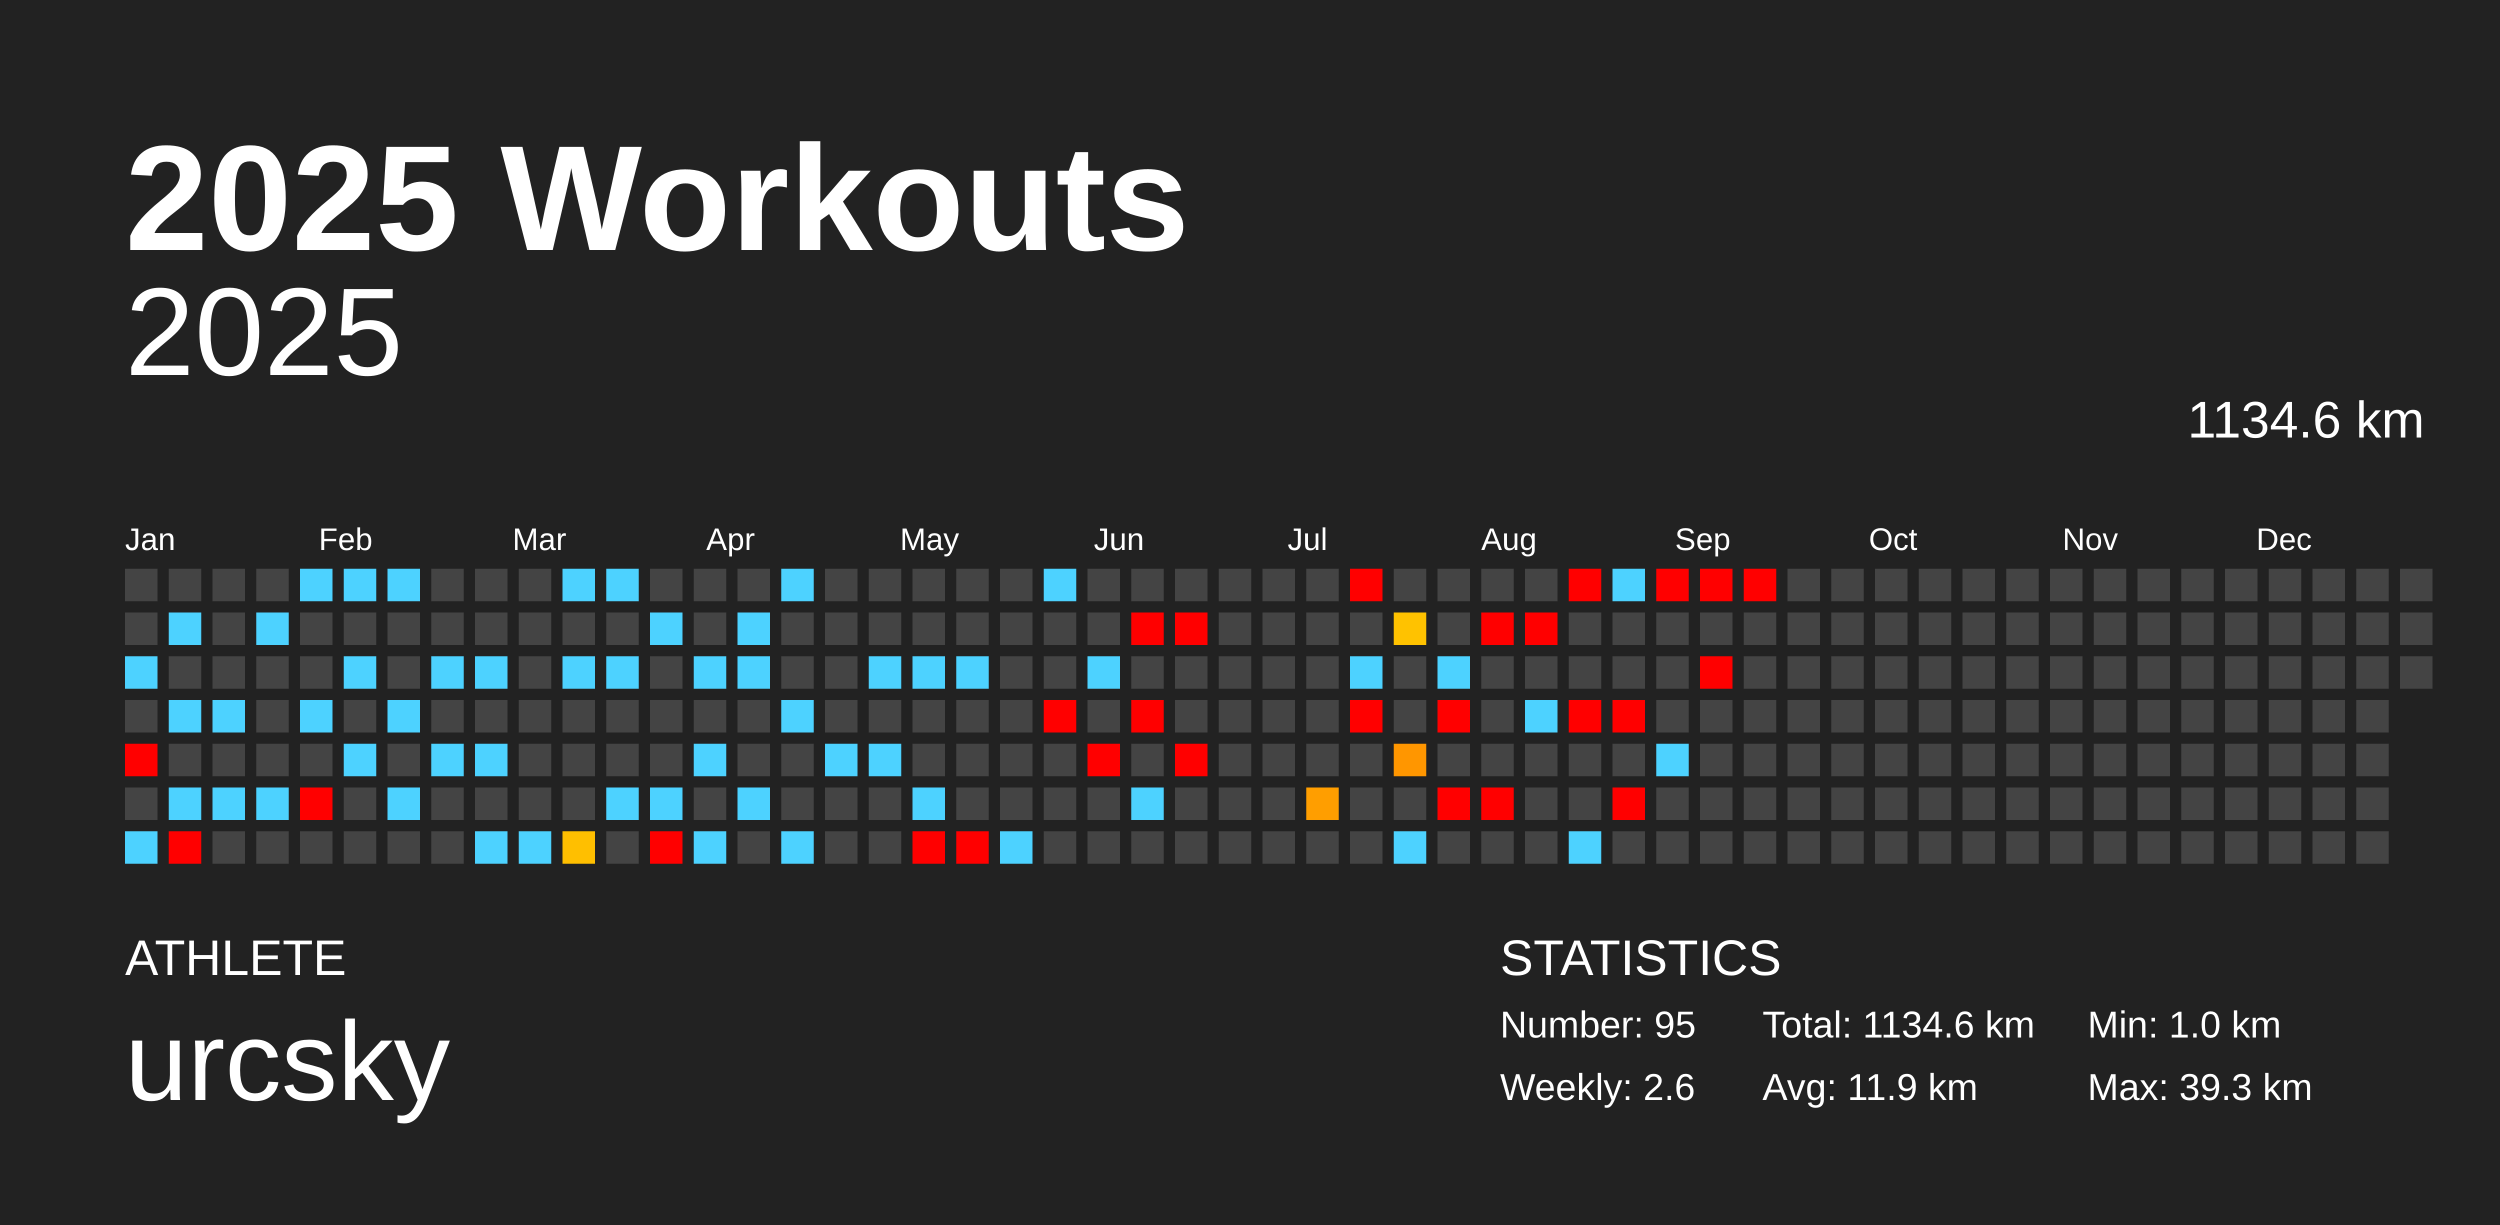
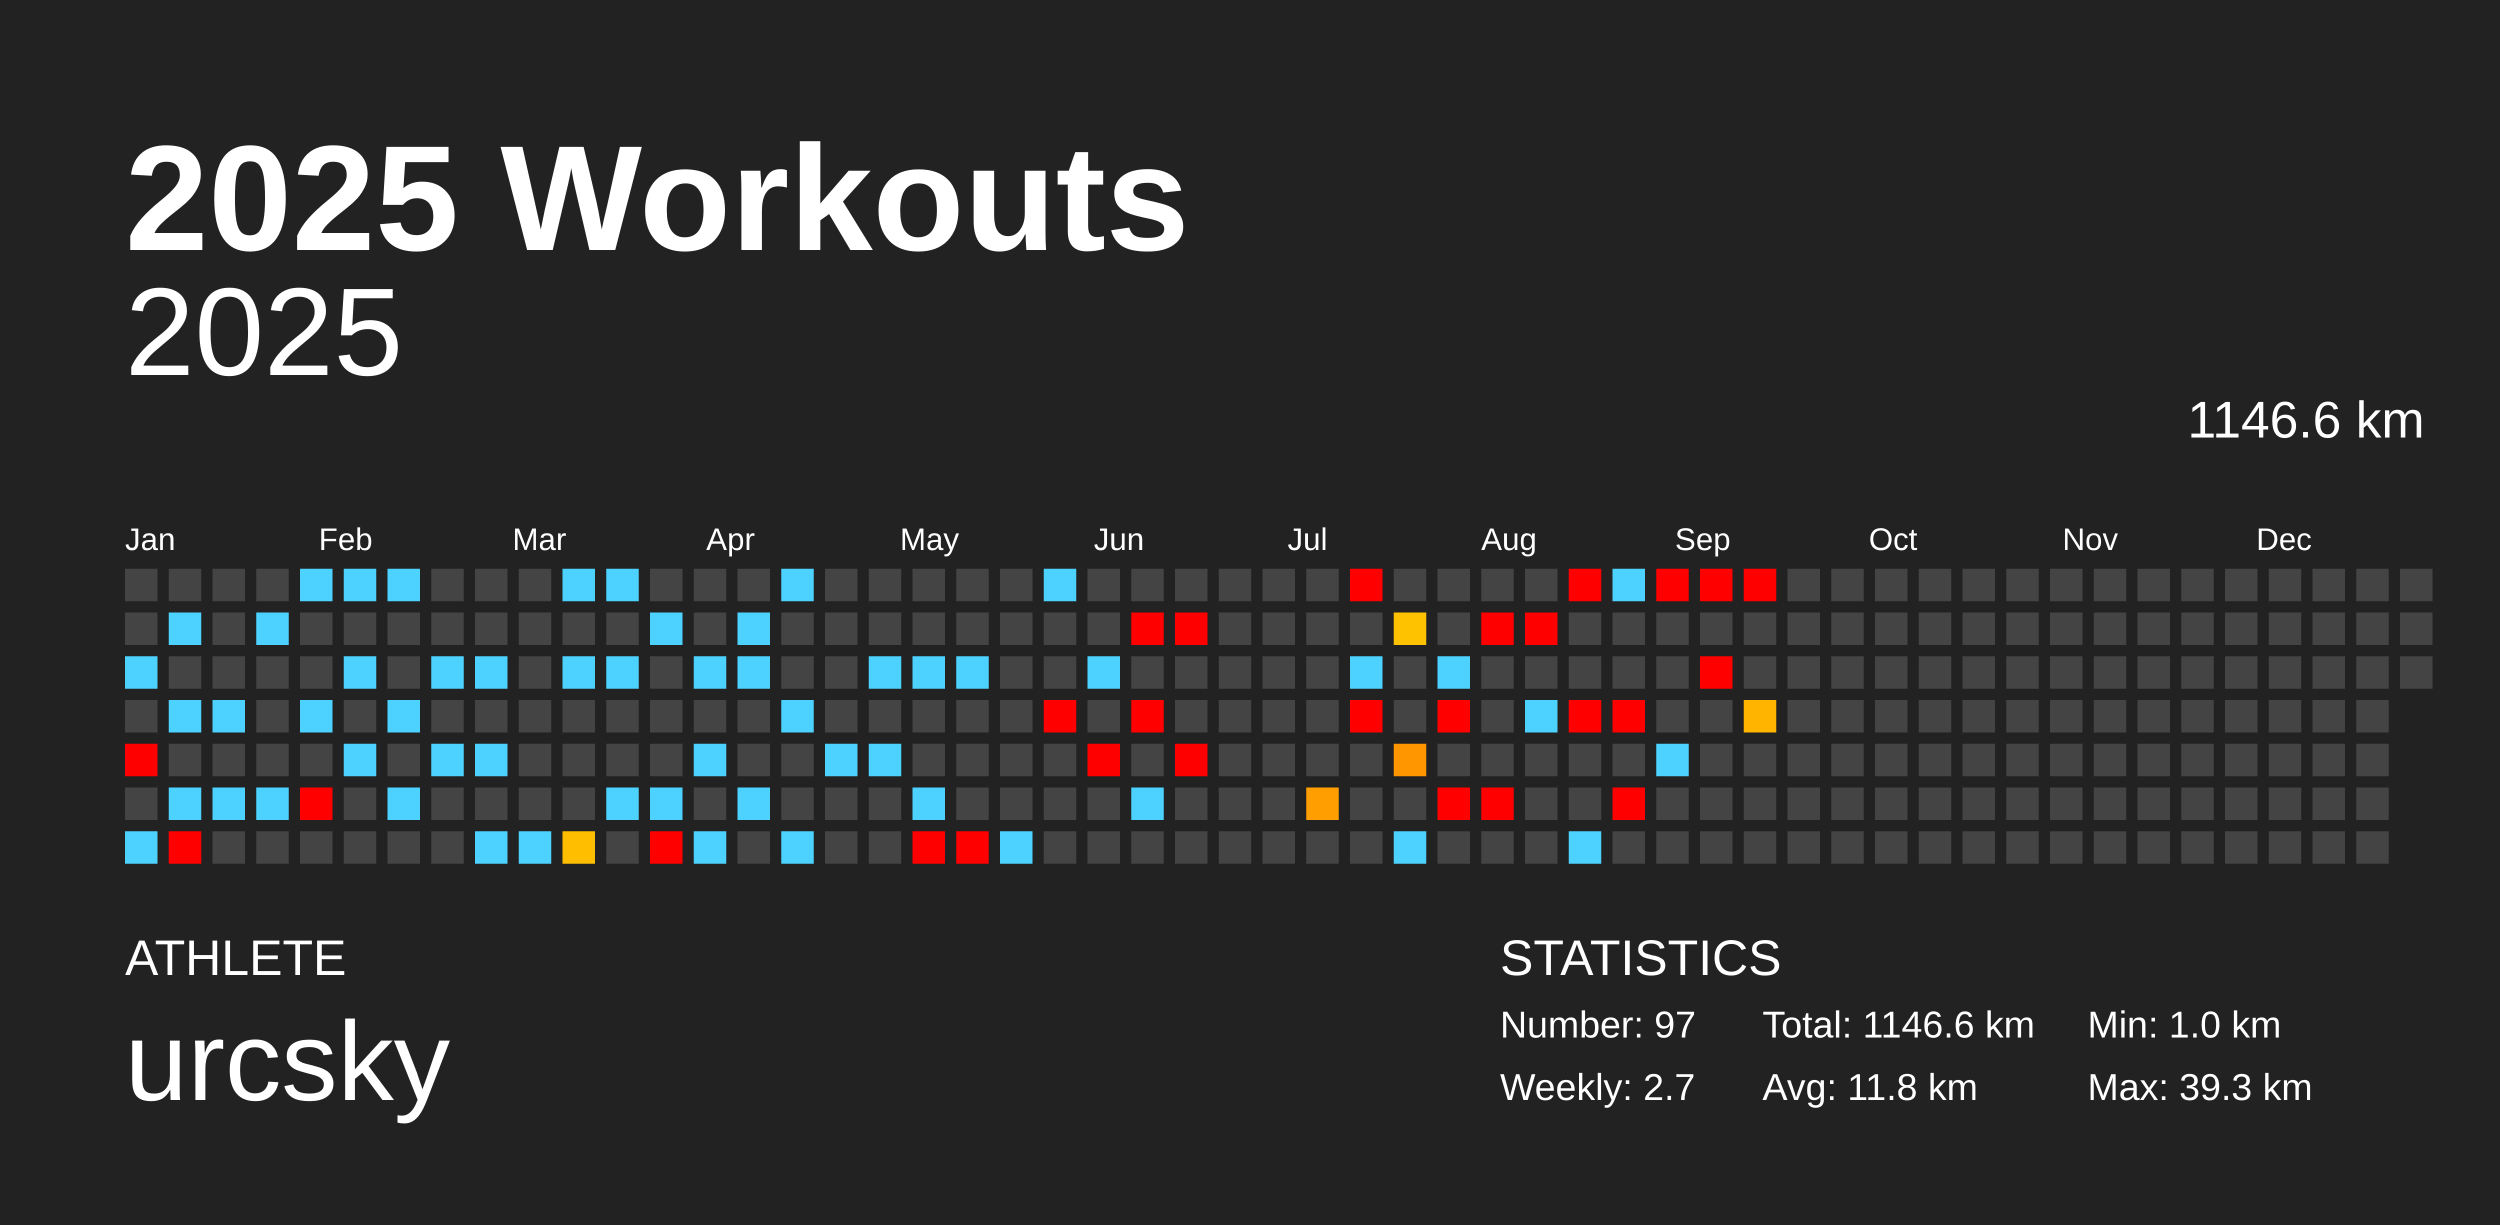
<svg xmlns="http://www.w3.org/2000/svg" baseProfile="full" height="98mm" version="1.1" viewBox="0,0,200,98" width="200mm">
  <defs />
  <rect fill="#222222" height="98" width="200" x="0" y="0" />
  <text fill="#FFFFFF" style="font-size:12px; font-family:Arial; font-weight:bold;" x="10" y="20">2025 Workouts</text>
  <text fill="#FFFFFF" style="font-size:4px; font-family:Arial" x="10" y="78">ATHLETE</text>
  <text fill="#FFFFFF" style="font-size:9px; font-family:Arial" x="10" y="88">urcsky</text>
  <text fill="#FFFFFF" style="font-size:4px; font-family:Arial" x="120" y="78">STATISTICS</text>
-   <text fill="#FFFFFF" style="font-size:3px; font-family:Arial" x="120" y="83">Number: 95</text>
-   <text fill="#FFFFFF" style="font-size:3px; font-family:Arial" x="120" y="88">Weekly: 2.6</text>
-   <text fill="#FFFFFF" style="font-size:3px; font-family:Arial" x="141" y="83">Total: 1134.6 km</text>
-   <text fill="#FFFFFF" style="font-size:3px; font-family:Arial" x="141" y="88">Avg: 11.9 km</text>
+   <text fill="#FFFFFF" style="font-size:3px; font-family:Arial" x="120" y="83">Number: 97</text>
+   <text fill="#FFFFFF" style="font-size:3px; font-family:Arial" x="120" y="88">Weekly: 2.7</text>
+   <text fill="#FFFFFF" style="font-size:3px; font-family:Arial" x="141" y="83">Total: 1146.6 km</text>
+   <text fill="#FFFFFF" style="font-size:3px; font-family:Arial" x="141" y="88">Avg: 11.8 km</text>
  <text fill="#FFFFFF" style="font-size:3px; font-family:Arial" x="167" y="83">Min: 1.0 km</text>
  <text fill="#FFFFFF" style="font-size:3px; font-family:Arial" x="167" y="88">Max: 39.3 km</text>
  <text alignment-baseline="hanging" fill="#FFFFFF" style="font-size:10.0px; font-family:Arial;" x="10" y="30">2025</text>
-   <text alignment-baseline="hanging" fill="#FFFFFF" style="font-size:4.125px; font-family:Arial;" x="175" y="35">1134.6 km</text>
+   <text alignment-baseline="hanging" fill="#FFFFFF" style="font-size:4.125px; font-family:Arial;" x="175" y="35">1146.6 km</text>
  <text fill="#FFFFFF" style="font-size:2.5px; font-family:Arial" x="10.0" y="44">Jan</text>
  <text fill="#FFFFFF" style="font-size:2.5px; font-family:Arial" x="25.5" y="44">Feb</text>
  <text fill="#FFFFFF" style="font-size:2.5px; font-family:Arial" x="41.0" y="44">Mar</text>
  <text fill="#FFFFFF" style="font-size:2.5px; font-family:Arial" x="56.5" y="44">Apr</text>
  <text fill="#FFFFFF" style="font-size:2.5px; font-family:Arial" x="72.0" y="44">May</text>
  <text fill="#FFFFFF" style="font-size:2.5px; font-family:Arial" x="87.5" y="44">Jun</text>
  <text fill="#FFFFFF" style="font-size:2.5px; font-family:Arial" x="103.0" y="44">Jul</text>
  <text fill="#FFFFFF" style="font-size:2.5px; font-family:Arial" x="118.5" y="44">Aug</text>
  <text fill="#FFFFFF" style="font-size:2.5px; font-family:Arial" x="134.0" y="44">Sep</text>
  <text fill="#FFFFFF" style="font-size:2.5px; font-family:Arial" x="149.5" y="44">Oct</text>
  <text fill="#FFFFFF" style="font-size:2.5px; font-family:Arial" x="165.0" y="44">Nov</text>
  <text fill="#FFFFFF" style="font-size:2.5px; font-family:Arial" x="180.5" y="44">Dec</text>
  <rect fill="#444444" height="2.6" width="2.6" x="10.0" y="45.5" />
  <rect fill="#444444" height="2.6" width="2.6" x="10.0" y="49.0" />
  <rect fill="#4dd2ff" height="2.6" width="2.6" x="10.0" y="52.5" />
  <rect fill="#444444" height="2.6" width="2.6" x="10.0" y="56.0" />
  <rect fill="red" height="2.6" width="2.6" x="10.0" y="59.5" />
  <rect fill="#444444" height="2.6" width="2.6" x="10.0" y="63.0" />
  <rect fill="#4dd2ff" height="2.6" width="2.6" x="10.0" y="66.5" />
  <rect fill="#444444" height="2.6" width="2.6" x="13.5" y="45.5" />
  <rect fill="#4dd2ff" height="2.6" width="2.6" x="13.5" y="49.0" />
  <rect fill="#444444" height="2.6" width="2.6" x="13.5" y="52.5" />
  <rect fill="#4dd2ff" height="2.6" width="2.6" x="13.5" y="56.0" />
  <rect fill="#444444" height="2.6" width="2.6" x="13.5" y="59.5" />
  <rect fill="#4dd2ff" height="2.6" width="2.6" x="13.5" y="63.0" />
  <rect fill="red" height="2.6" width="2.6" x="13.5" y="66.5" />
  <rect fill="#444444" height="2.6" width="2.6" x="17.0" y="45.5" />
  <rect fill="#444444" height="2.6" width="2.6" x="17.0" y="49.0" />
  <rect fill="#444444" height="2.6" width="2.6" x="17.0" y="52.5" />
  <rect fill="#4dd2ff" height="2.6" width="2.6" x="17.0" y="56.0" />
  <rect fill="#444444" height="2.6" width="2.6" x="17.0" y="59.5" />
  <rect fill="#4dd2ff" height="2.6" width="2.6" x="17.0" y="63.0" />
  <rect fill="#444444" height="2.6" width="2.6" x="17.0" y="66.5" />
  <rect fill="#444444" height="2.6" width="2.6" x="20.5" y="45.5" />
  <rect fill="#4dd2ff" height="2.6" width="2.6" x="20.5" y="49.0" />
  <rect fill="#444444" height="2.6" width="2.6" x="20.5" y="52.5" />
  <rect fill="#444444" height="2.6" width="2.6" x="20.5" y="56.0" />
  <rect fill="#444444" height="2.6" width="2.6" x="20.5" y="59.5" />
  <rect fill="#4dd2ff" height="2.6" width="2.6" x="20.5" y="63.0" />
  <rect fill="#444444" height="2.6" width="2.6" x="20.5" y="66.5" />
  <rect fill="#4dd2ff" height="2.6" width="2.6" x="24.0" y="45.5" />
  <rect fill="#444444" height="2.6" width="2.6" x="24.0" y="49.0" />
  <rect fill="#444444" height="2.6" width="2.6" x="24.0" y="52.5" />
  <rect fill="#4dd2ff" height="2.6" width="2.6" x="24.0" y="56.0" />
  <rect fill="#444444" height="2.6" width="2.6" x="24.0" y="59.5" />
  <rect fill="red" height="2.6" width="2.6" x="24.0" y="63.0" />
  <rect fill="#444444" height="2.6" width="2.6" x="24.0" y="66.5" />
  <rect fill="#4dd2ff" height="2.6" width="2.6" x="27.5" y="45.5" />
  <rect fill="#444444" height="2.6" width="2.6" x="27.5" y="49.0" />
  <rect fill="#4dd2ff" height="2.6" width="2.6" x="27.5" y="52.5" />
  <rect fill="#444444" height="2.6" width="2.6" x="27.5" y="56.0" />
  <rect fill="#4dd2ff" height="2.6" width="2.6" x="27.5" y="59.5" />
  <rect fill="#444444" height="2.6" width="2.6" x="27.5" y="63.0" />
  <rect fill="#444444" height="2.6" width="2.6" x="27.5" y="66.5" />
  <rect fill="#4dd2ff" height="2.6" width="2.6" x="31.0" y="45.5" />
  <rect fill="#444444" height="2.6" width="2.6" x="31.0" y="49.0" />
  <rect fill="#444444" height="2.6" width="2.6" x="31.0" y="52.5" />
  <rect fill="#4dd2ff" height="2.6" width="2.6" x="31.0" y="56.0" />
  <rect fill="#444444" height="2.6" width="2.6" x="31.0" y="59.5" />
  <rect fill="#4dd2ff" height="2.6" width="2.6" x="31.0" y="63.0" />
  <rect fill="#444444" height="2.6" width="2.6" x="31.0" y="66.5" />
  <rect fill="#444444" height="2.6" width="2.6" x="34.5" y="45.5" />
  <rect fill="#444444" height="2.6" width="2.6" x="34.5" y="49.0" />
  <rect fill="#4dd2ff" height="2.6" width="2.6" x="34.5" y="52.5" />
  <rect fill="#444444" height="2.6" width="2.6" x="34.5" y="56.0" />
  <rect fill="#4dd2ff" height="2.6" width="2.6" x="34.5" y="59.5" />
  <rect fill="#444444" height="2.6" width="2.6" x="34.5" y="63.0" />
  <rect fill="#444444" height="2.6" width="2.6" x="34.5" y="66.5" />
  <rect fill="#444444" height="2.6" width="2.6" x="38.0" y="45.5" />
  <rect fill="#444444" height="2.6" width="2.6" x="38.0" y="49.0" />
  <rect fill="#4dd2ff" height="2.6" width="2.6" x="38.0" y="52.5" />
  <rect fill="#444444" height="2.6" width="2.6" x="38.0" y="56.0" />
  <rect fill="#4dd2ff" height="2.6" width="2.6" x="38.0" y="59.5" />
  <rect fill="#444444" height="2.6" width="2.6" x="38.0" y="63.0" />
  <rect fill="#4dd2ff" height="2.6" width="2.6" x="38.0" y="66.5" />
  <rect fill="#444444" height="2.6" width="2.6" x="41.5" y="45.5" />
  <rect fill="#444444" height="2.6" width="2.6" x="41.5" y="49.0" />
  <rect fill="#444444" height="2.6" width="2.6" x="41.5" y="52.5" />
  <rect fill="#444444" height="2.6" width="2.6" x="41.5" y="56.0" />
  <rect fill="#444444" height="2.6" width="2.6" x="41.5" y="59.5" />
  <rect fill="#444444" height="2.6" width="2.6" x="41.5" y="63.0" />
  <rect fill="#4dd2ff" height="2.6" width="2.6" x="41.5" y="66.5" />
  <rect fill="#4dd2ff" height="2.6" width="2.6" x="45.0" y="45.5" />
  <rect fill="#444444" height="2.6" width="2.6" x="45.0" y="49.0" />
  <rect fill="#4dd2ff" height="2.6" width="2.6" x="45.0" y="52.5" />
  <rect fill="#444444" height="2.6" width="2.6" x="45.0" y="56.0" />
  <rect fill="#444444" height="2.6" width="2.6" x="45.0" y="59.5" />
  <rect fill="#444444" height="2.6" width="2.6" x="45.0" y="63.0" />
  <rect fill="#ffbf00" height="2.6" width="2.6" x="45.0" y="66.5" />
  <rect fill="#4dd2ff" height="2.6" width="2.6" x="48.5" y="45.5" />
  <rect fill="#444444" height="2.6" width="2.6" x="48.5" y="49.0" />
  <rect fill="#4dd2ff" height="2.6" width="2.6" x="48.5" y="52.5" />
  <rect fill="#444444" height="2.6" width="2.6" x="48.5" y="56.0" />
  <rect fill="#444444" height="2.6" width="2.6" x="48.5" y="59.5" />
  <rect fill="#4dd2ff" height="2.6" width="2.6" x="48.5" y="63.0" />
  <rect fill="#444444" height="2.6" width="2.6" x="48.5" y="66.5" />
  <rect fill="#444444" height="2.6" width="2.6" x="52.0" y="45.5" />
  <rect fill="#4dd2ff" height="2.6" width="2.6" x="52.0" y="49.0" />
  <rect fill="#444444" height="2.6" width="2.6" x="52.0" y="52.5" />
  <rect fill="#444444" height="2.6" width="2.6" x="52.0" y="56.0" />
  <rect fill="#444444" height="2.6" width="2.6" x="52.0" y="59.5" />
  <rect fill="#4dd2ff" height="2.6" width="2.6" x="52.0" y="63.0" />
  <rect fill="red" height="2.6" width="2.6" x="52.0" y="66.5" />
  <rect fill="#444444" height="2.6" width="2.6" x="55.5" y="45.5" />
  <rect fill="#444444" height="2.6" width="2.6" x="55.5" y="49.0" />
  <rect fill="#4dd2ff" height="2.6" width="2.6" x="55.5" y="52.5" />
  <rect fill="#444444" height="2.6" width="2.6" x="55.5" y="56.0" />
  <rect fill="#4dd2ff" height="2.6" width="2.6" x="55.5" y="59.5" />
  <rect fill="#444444" height="2.6" width="2.6" x="55.5" y="63.0" />
  <rect fill="#4dd2ff" height="2.6" width="2.6" x="55.5" y="66.5" />
  <rect fill="#444444" height="2.6" width="2.6" x="59.0" y="45.5" />
  <rect fill="#4dd2ff" height="2.6" width="2.6" x="59.0" y="49.0" />
  <rect fill="#4dd2ff" height="2.6" width="2.6" x="59.0" y="52.5" />
  <rect fill="#444444" height="2.6" width="2.6" x="59.0" y="56.0" />
  <rect fill="#444444" height="2.6" width="2.6" x="59.0" y="59.5" />
  <rect fill="#4dd2ff" height="2.6" width="2.6" x="59.0" y="63.0" />
  <rect fill="#444444" height="2.6" width="2.6" x="59.0" y="66.5" />
  <rect fill="#4dd2ff" height="2.6" width="2.6" x="62.5" y="45.5" />
  <rect fill="#444444" height="2.6" width="2.6" x="62.5" y="49.0" />
  <rect fill="#444444" height="2.6" width="2.6" x="62.5" y="52.5" />
  <rect fill="#4dd2ff" height="2.6" width="2.6" x="62.5" y="56.0" />
  <rect fill="#444444" height="2.6" width="2.6" x="62.5" y="59.5" />
  <rect fill="#444444" height="2.6" width="2.6" x="62.5" y="63.0" />
  <rect fill="#4dd2ff" height="2.6" width="2.6" x="62.5" y="66.5" />
  <rect fill="#444444" height="2.6" width="2.6" x="66.0" y="45.5" />
  <rect fill="#444444" height="2.6" width="2.6" x="66.0" y="49.0" />
  <rect fill="#444444" height="2.6" width="2.6" x="66.0" y="52.5" />
  <rect fill="#444444" height="2.6" width="2.6" x="66.0" y="56.0" />
  <rect fill="#4dd2ff" height="2.6" width="2.6" x="66.0" y="59.5" />
  <rect fill="#444444" height="2.6" width="2.6" x="66.0" y="63.0" />
  <rect fill="#444444" height="2.6" width="2.6" x="66.0" y="66.5" />
  <rect fill="#444444" height="2.6" width="2.6" x="69.5" y="45.5" />
  <rect fill="#444444" height="2.6" width="2.6" x="69.5" y="49.0" />
  <rect fill="#4dd2ff" height="2.6" width="2.6" x="69.5" y="52.5" />
  <rect fill="#444444" height="2.6" width="2.6" x="69.5" y="56.0" />
  <rect fill="#4dd2ff" height="2.6" width="2.6" x="69.5" y="59.5" />
  <rect fill="#444444" height="2.6" width="2.6" x="69.5" y="63.0" />
  <rect fill="#444444" height="2.6" width="2.6" x="69.5" y="66.5" />
  <rect fill="#444444" height="2.6" width="2.6" x="73.0" y="45.5" />
  <rect fill="#444444" height="2.6" width="2.6" x="73.0" y="49.0" />
  <rect fill="#4dd2ff" height="2.6" width="2.6" x="73.0" y="52.5" />
  <rect fill="#444444" height="2.6" width="2.6" x="73.0" y="56.0" />
  <rect fill="#444444" height="2.6" width="2.6" x="73.0" y="59.5" />
  <rect fill="#4dd2ff" height="2.6" width="2.6" x="73.0" y="63.0" />
  <rect fill="red" height="2.6" width="2.6" x="73.0" y="66.5" />
  <rect fill="#444444" height="2.6" width="2.6" x="76.5" y="45.5" />
  <rect fill="#444444" height="2.6" width="2.6" x="76.5" y="49.0" />
  <rect fill="#4dd2ff" height="2.6" width="2.6" x="76.5" y="52.5" />
  <rect fill="#444444" height="2.6" width="2.6" x="76.5" y="56.0" />
  <rect fill="#444444" height="2.6" width="2.6" x="76.5" y="59.5" />
  <rect fill="#444444" height="2.6" width="2.6" x="76.5" y="63.0" />
  <rect fill="red" height="2.6" width="2.6" x="76.5" y="66.5" />
  <rect fill="#444444" height="2.6" width="2.6" x="80.0" y="45.5" />
  <rect fill="#444444" height="2.6" width="2.6" x="80.0" y="49.0" />
  <rect fill="#444444" height="2.6" width="2.6" x="80.0" y="52.5" />
  <rect fill="#444444" height="2.6" width="2.6" x="80.0" y="56.0" />
  <rect fill="#444444" height="2.6" width="2.6" x="80.0" y="59.5" />
  <rect fill="#444444" height="2.6" width="2.6" x="80.0" y="63.0" />
  <rect fill="#4dd2ff" height="2.6" width="2.6" x="80.0" y="66.5" />
  <rect fill="#4dd2ff" height="2.6" width="2.6" x="83.5" y="45.5" />
  <rect fill="#444444" height="2.6" width="2.6" x="83.5" y="49.0" />
  <rect fill="#444444" height="2.6" width="2.6" x="83.5" y="52.5" />
  <rect fill="red" height="2.6" width="2.6" x="83.5" y="56.0" />
  <rect fill="#444444" height="2.6" width="2.6" x="83.5" y="59.5" />
  <rect fill="#444444" height="2.6" width="2.6" x="83.5" y="63.0" />
  <rect fill="#444444" height="2.6" width="2.6" x="83.5" y="66.5" />
  <rect fill="#444444" height="2.6" width="2.6" x="87.0" y="45.5" />
  <rect fill="#444444" height="2.6" width="2.6" x="87.0" y="49.0" />
  <rect fill="#4dd2ff" height="2.6" width="2.6" x="87.0" y="52.5" />
  <rect fill="#444444" height="2.6" width="2.6" x="87.0" y="56.0" />
  <rect fill="red" height="2.6" width="2.6" x="87.0" y="59.5" />
  <rect fill="#444444" height="2.6" width="2.6" x="87.0" y="63.0" />
  <rect fill="#444444" height="2.6" width="2.6" x="87.0" y="66.5" />
  <rect fill="#444444" height="2.6" width="2.6" x="90.5" y="45.5" />
  <rect fill="red" height="2.6" width="2.6" x="90.5" y="49.0" />
  <rect fill="#444444" height="2.6" width="2.6" x="90.5" y="52.5" />
  <rect fill="red" height="2.6" width="2.6" x="90.5" y="56.0" />
  <rect fill="#444444" height="2.6" width="2.6" x="90.5" y="59.5" />
  <rect fill="#4dd2ff" height="2.6" width="2.6" x="90.5" y="63.0" />
  <rect fill="#444444" height="2.6" width="2.6" x="90.5" y="66.5" />
  <rect fill="#444444" height="2.6" width="2.6" x="94.0" y="45.5" />
  <rect fill="red" height="2.6" width="2.6" x="94.0" y="49.0" />
  <rect fill="#444444" height="2.6" width="2.6" x="94.0" y="52.5" />
  <rect fill="#444444" height="2.6" width="2.6" x="94.0" y="56.0" />
  <rect fill="red" height="2.6" width="2.6" x="94.0" y="59.5" />
  <rect fill="#444444" height="2.6" width="2.6" x="94.0" y="63.0" />
  <rect fill="#444444" height="2.6" width="2.6" x="94.0" y="66.5" />
  <rect fill="#444444" height="2.6" width="2.6" x="97.5" y="45.5" />
  <rect fill="#444444" height="2.6" width="2.6" x="97.5" y="49.0" />
  <rect fill="#444444" height="2.6" width="2.6" x="97.5" y="52.5" />
  <rect fill="#444444" height="2.6" width="2.6" x="97.5" y="56.0" />
  <rect fill="#444444" height="2.6" width="2.6" x="97.5" y="59.5" />
  <rect fill="#444444" height="2.6" width="2.6" x="97.5" y="63.0" />
  <rect fill="#444444" height="2.6" width="2.6" x="97.5" y="66.5" />
  <rect fill="#444444" height="2.6" width="2.6" x="101.0" y="45.5" />
  <rect fill="#444444" height="2.6" width="2.6" x="101.0" y="49.0" />
  <rect fill="#444444" height="2.6" width="2.6" x="101.0" y="52.5" />
  <rect fill="#444444" height="2.6" width="2.6" x="101.0" y="56.0" />
  <rect fill="#444444" height="2.6" width="2.6" x="101.0" y="59.5" />
  <rect fill="#444444" height="2.6" width="2.6" x="101.0" y="63.0" />
  <rect fill="#444444" height="2.6" width="2.6" x="101.0" y="66.5" />
  <rect fill="#444444" height="2.6" width="2.6" x="104.5" y="45.5" />
  <rect fill="#444444" height="2.6" width="2.6" x="104.5" y="49.0" />
  <rect fill="#444444" height="2.6" width="2.6" x="104.5" y="52.5" />
  <rect fill="#444444" height="2.6" width="2.6" x="104.5" y="56.0" />
  <rect fill="#444444" height="2.6" width="2.6" x="104.5" y="59.5" />
  <rect fill="#ff9e00" height="2.6" width="2.6" x="104.5" y="63.0" />
  <rect fill="#444444" height="2.6" width="2.6" x="104.5" y="66.5" />
  <rect fill="red" height="2.6" width="2.6" x="108.0" y="45.5" />
  <rect fill="#444444" height="2.6" width="2.6" x="108.0" y="49.0" />
  <rect fill="#4dd2ff" height="2.6" width="2.6" x="108.0" y="52.5" />
  <rect fill="red" height="2.6" width="2.6" x="108.0" y="56.0" />
  <rect fill="#444444" height="2.6" width="2.6" x="108.0" y="59.5" />
  <rect fill="#444444" height="2.6" width="2.6" x="108.0" y="63.0" />
  <rect fill="#444444" height="2.6" width="2.6" x="108.0" y="66.5" />
  <rect fill="#444444" height="2.6" width="2.6" x="111.5" y="45.5" />
  <rect fill="#ffc200" height="2.6" width="2.6" x="111.5" y="49.0" />
  <rect fill="#444444" height="2.6" width="2.6" x="111.5" y="52.5" />
  <rect fill="#444444" height="2.6" width="2.6" x="111.5" y="56.0" />
  <rect fill="#ff9600" height="2.6" width="2.6" x="111.5" y="59.5" />
  <rect fill="#444444" height="2.6" width="2.6" x="111.5" y="63.0" />
  <rect fill="#4dd2ff" height="2.6" width="2.6" x="111.5" y="66.5" />
  <rect fill="#444444" height="2.6" width="2.6" x="115.0" y="45.5" />
  <rect fill="#444444" height="2.6" width="2.6" x="115.0" y="49.0" />
  <rect fill="#4dd2ff" height="2.6" width="2.6" x="115.0" y="52.5" />
  <rect fill="red" height="2.6" width="2.6" x="115.0" y="56.0" />
  <rect fill="#444444" height="2.6" width="2.6" x="115.0" y="59.5" />
  <rect fill="red" height="2.6" width="2.6" x="115.0" y="63.0" />
  <rect fill="#444444" height="2.6" width="2.6" x="115.0" y="66.5" />
  <rect fill="#444444" height="2.6" width="2.6" x="118.5" y="45.5" />
  <rect fill="red" height="2.6" width="2.6" x="118.5" y="49.0" />
  <rect fill="#444444" height="2.6" width="2.6" x="118.5" y="52.5" />
  <rect fill="#444444" height="2.6" width="2.6" x="118.5" y="56.0" />
  <rect fill="#444444" height="2.6" width="2.6" x="118.5" y="59.5" />
  <rect fill="red" height="2.6" width="2.6" x="118.5" y="63.0" />
  <rect fill="#444444" height="2.6" width="2.6" x="118.5" y="66.5" />
  <rect fill="#444444" height="2.6" width="2.6" x="122.0" y="45.5" />
  <rect fill="red" height="2.6" width="2.6" x="122.0" y="49.0" />
  <rect fill="#444444" height="2.6" width="2.6" x="122.0" y="52.5" />
  <rect fill="#4dd2ff" height="2.6" width="2.6" x="122.0" y="56.0" />
  <rect fill="#444444" height="2.6" width="2.6" x="122.0" y="59.5" />
  <rect fill="#444444" height="2.6" width="2.6" x="122.0" y="63.0" />
  <rect fill="#444444" height="2.6" width="2.6" x="122.0" y="66.5" />
  <rect fill="red" height="2.6" width="2.6" x="125.5" y="45.5" />
  <rect fill="#444444" height="2.6" width="2.6" x="125.5" y="49.0" />
  <rect fill="#444444" height="2.6" width="2.6" x="125.5" y="52.5" />
  <rect fill="red" height="2.6" width="2.6" x="125.5" y="56.0" />
  <rect fill="#444444" height="2.6" width="2.6" x="125.5" y="59.5" />
  <rect fill="#444444" height="2.6" width="2.6" x="125.5" y="63.0" />
  <rect fill="#4dd2ff" height="2.6" width="2.6" x="125.5" y="66.5" />
  <rect fill="#4dd2ff" height="2.6" width="2.6" x="129.0" y="45.5" />
  <rect fill="#444444" height="2.6" width="2.6" x="129.0" y="49.0" />
  <rect fill="#444444" height="2.6" width="2.6" x="129.0" y="52.5" />
  <rect fill="red" height="2.6" width="2.6" x="129.0" y="56.0" />
  <rect fill="#444444" height="2.6" width="2.6" x="129.0" y="59.5" />
  <rect fill="red" height="2.6" width="2.6" x="129.0" y="63.0" />
  <rect fill="#444444" height="2.6" width="2.6" x="129.0" y="66.5" />
  <rect fill="red" height="2.6" width="2.6" x="132.5" y="45.5" />
  <rect fill="#444444" height="2.6" width="2.6" x="132.5" y="49.0" />
  <rect fill="#444444" height="2.6" width="2.6" x="132.5" y="52.5" />
  <rect fill="#444444" height="2.6" width="2.6" x="132.5" y="56.0" />
  <rect fill="#4dd2ff" height="2.6" width="2.6" x="132.5" y="59.5" />
  <rect fill="#444444" height="2.6" width="2.6" x="132.5" y="63.0" />
  <rect fill="#444444" height="2.6" width="2.6" x="132.5" y="66.5" />
  <rect fill="red" height="2.6" width="2.6" x="136.0" y="45.5" />
  <rect fill="#444444" height="2.6" width="2.6" x="136.0" y="49.0" />
  <rect fill="red" height="2.6" width="2.6" x="136.0" y="52.5" />
  <rect fill="#444444" height="2.6" width="2.6" x="136.0" y="56.0" />
  <rect fill="#444444" height="2.6" width="2.6" x="136.0" y="59.5" />
  <rect fill="#444444" height="2.6" width="2.6" x="136.0" y="63.0" />
  <rect fill="#444444" height="2.6" width="2.6" x="136.0" y="66.5" />
  <rect fill="red" height="2.6" width="2.6" x="139.5" y="45.5" />
  <rect fill="#444444" height="2.6" width="2.6" x="139.5" y="49.0" />
  <rect fill="#444444" height="2.6" width="2.6" x="139.5" y="52.5" />
-   <rect fill="#444444" height="2.6" width="2.6" x="139.5" y="56.0" />
+   <rect fill="#ffb500" height="2.6" width="2.6" x="139.5" y="56.0" />
  <rect fill="#444444" height="2.6" width="2.6" x="139.5" y="59.5" />
  <rect fill="#444444" height="2.6" width="2.6" x="139.5" y="63.0" />
  <rect fill="#444444" height="2.6" width="2.6" x="139.5" y="66.5" />
  <rect fill="#444444" height="2.6" width="2.6" x="143.0" y="45.5" />
  <rect fill="#444444" height="2.6" width="2.6" x="143.0" y="49.0" />
  <rect fill="#444444" height="2.6" width="2.6" x="143.0" y="52.5" />
  <rect fill="#444444" height="2.6" width="2.6" x="143.0" y="56.0" />
  <rect fill="#444444" height="2.6" width="2.6" x="143.0" y="59.5" />
  <rect fill="#444444" height="2.6" width="2.6" x="143.0" y="63.0" />
  <rect fill="#444444" height="2.6" width="2.6" x="143.0" y="66.5" />
  <rect fill="#444444" height="2.6" width="2.6" x="146.5" y="45.5" />
  <rect fill="#444444" height="2.6" width="2.6" x="146.5" y="49.0" />
  <rect fill="#444444" height="2.6" width="2.6" x="146.5" y="52.5" />
  <rect fill="#444444" height="2.6" width="2.6" x="146.5" y="56.0" />
  <rect fill="#444444" height="2.6" width="2.6" x="146.5" y="59.5" />
  <rect fill="#444444" height="2.6" width="2.6" x="146.5" y="63.0" />
  <rect fill="#444444" height="2.6" width="2.6" x="146.5" y="66.5" />
  <rect fill="#444444" height="2.6" width="2.6" x="150.0" y="45.5" />
  <rect fill="#444444" height="2.6" width="2.6" x="150.0" y="49.0" />
  <rect fill="#444444" height="2.6" width="2.6" x="150.0" y="52.5" />
  <rect fill="#444444" height="2.6" width="2.6" x="150.0" y="56.0" />
  <rect fill="#444444" height="2.6" width="2.6" x="150.0" y="59.5" />
  <rect fill="#444444" height="2.6" width="2.6" x="150.0" y="63.0" />
  <rect fill="#444444" height="2.6" width="2.6" x="150.0" y="66.5" />
  <rect fill="#444444" height="2.6" width="2.6" x="153.5" y="45.5" />
  <rect fill="#444444" height="2.6" width="2.6" x="153.5" y="49.0" />
  <rect fill="#444444" height="2.6" width="2.6" x="153.5" y="52.5" />
  <rect fill="#444444" height="2.6" width="2.6" x="153.5" y="56.0" />
  <rect fill="#444444" height="2.6" width="2.6" x="153.5" y="59.5" />
  <rect fill="#444444" height="2.6" width="2.6" x="153.5" y="63.0" />
  <rect fill="#444444" height="2.6" width="2.6" x="153.5" y="66.5" />
  <rect fill="#444444" height="2.6" width="2.6" x="157.0" y="45.5" />
  <rect fill="#444444" height="2.6" width="2.6" x="157.0" y="49.0" />
  <rect fill="#444444" height="2.6" width="2.6" x="157.0" y="52.5" />
  <rect fill="#444444" height="2.6" width="2.6" x="157.0" y="56.0" />
  <rect fill="#444444" height="2.6" width="2.6" x="157.0" y="59.5" />
  <rect fill="#444444" height="2.6" width="2.6" x="157.0" y="63.0" />
  <rect fill="#444444" height="2.6" width="2.6" x="157.0" y="66.5" />
  <rect fill="#444444" height="2.6" width="2.6" x="160.5" y="45.5" />
  <rect fill="#444444" height="2.6" width="2.6" x="160.5" y="49.0" />
  <rect fill="#444444" height="2.6" width="2.6" x="160.5" y="52.5" />
  <rect fill="#444444" height="2.6" width="2.6" x="160.5" y="56.0" />
  <rect fill="#444444" height="2.6" width="2.6" x="160.5" y="59.5" />
  <rect fill="#444444" height="2.6" width="2.6" x="160.5" y="63.0" />
  <rect fill="#444444" height="2.6" width="2.6" x="160.5" y="66.5" />
  <rect fill="#444444" height="2.6" width="2.6" x="164.0" y="45.5" />
  <rect fill="#444444" height="2.6" width="2.6" x="164.0" y="49.0" />
  <rect fill="#444444" height="2.6" width="2.6" x="164.0" y="52.5" />
  <rect fill="#444444" height="2.6" width="2.6" x="164.0" y="56.0" />
  <rect fill="#444444" height="2.6" width="2.6" x="164.0" y="59.5" />
  <rect fill="#444444" height="2.6" width="2.6" x="164.0" y="63.0" />
  <rect fill="#444444" height="2.6" width="2.6" x="164.0" y="66.5" />
  <rect fill="#444444" height="2.6" width="2.6" x="167.5" y="45.5" />
  <rect fill="#444444" height="2.6" width="2.6" x="167.5" y="49.0" />
  <rect fill="#444444" height="2.6" width="2.6" x="167.5" y="52.5" />
  <rect fill="#444444" height="2.6" width="2.6" x="167.5" y="56.0" />
  <rect fill="#444444" height="2.6" width="2.6" x="167.5" y="59.5" />
  <rect fill="#444444" height="2.6" width="2.6" x="167.5" y="63.0" />
  <rect fill="#444444" height="2.6" width="2.6" x="167.5" y="66.5" />
  <rect fill="#444444" height="2.6" width="2.6" x="171.0" y="45.5" />
  <rect fill="#444444" height="2.6" width="2.6" x="171.0" y="49.0" />
  <rect fill="#444444" height="2.6" width="2.6" x="171.0" y="52.5" />
  <rect fill="#444444" height="2.6" width="2.6" x="171.0" y="56.0" />
  <rect fill="#444444" height="2.6" width="2.6" x="171.0" y="59.5" />
  <rect fill="#444444" height="2.6" width="2.6" x="171.0" y="63.0" />
  <rect fill="#444444" height="2.6" width="2.6" x="171.0" y="66.5" />
  <rect fill="#444444" height="2.6" width="2.6" x="174.5" y="45.5" />
  <rect fill="#444444" height="2.6" width="2.6" x="174.5" y="49.0" />
  <rect fill="#444444" height="2.6" width="2.6" x="174.5" y="52.5" />
  <rect fill="#444444" height="2.6" width="2.6" x="174.5" y="56.0" />
  <rect fill="#444444" height="2.6" width="2.6" x="174.5" y="59.5" />
  <rect fill="#444444" height="2.6" width="2.6" x="174.5" y="63.0" />
  <rect fill="#444444" height="2.6" width="2.6" x="174.5" y="66.5" />
  <rect fill="#444444" height="2.6" width="2.6" x="178.0" y="45.5" />
  <rect fill="#444444" height="2.6" width="2.6" x="178.0" y="49.0" />
  <rect fill="#444444" height="2.6" width="2.6" x="178.0" y="52.5" />
  <rect fill="#444444" height="2.6" width="2.6" x="178.0" y="56.0" />
  <rect fill="#444444" height="2.6" width="2.6" x="178.0" y="59.5" />
  <rect fill="#444444" height="2.6" width="2.6" x="178.0" y="63.0" />
  <rect fill="#444444" height="2.6" width="2.6" x="178.0" y="66.5" />
  <rect fill="#444444" height="2.6" width="2.6" x="181.5" y="45.5" />
  <rect fill="#444444" height="2.6" width="2.6" x="181.5" y="49.0" />
  <rect fill="#444444" height="2.6" width="2.6" x="181.5" y="52.5" />
  <rect fill="#444444" height="2.6" width="2.6" x="181.5" y="56.0" />
  <rect fill="#444444" height="2.6" width="2.6" x="181.5" y="59.5" />
  <rect fill="#444444" height="2.6" width="2.6" x="181.5" y="63.0" />
  <rect fill="#444444" height="2.6" width="2.6" x="181.5" y="66.5" />
  <rect fill="#444444" height="2.6" width="2.6" x="185.0" y="45.5" />
  <rect fill="#444444" height="2.6" width="2.6" x="185.0" y="49.0" />
  <rect fill="#444444" height="2.6" width="2.6" x="185.0" y="52.5" />
  <rect fill="#444444" height="2.6" width="2.6" x="185.0" y="56.0" />
  <rect fill="#444444" height="2.6" width="2.6" x="185.0" y="59.5" />
  <rect fill="#444444" height="2.6" width="2.6" x="185.0" y="63.0" />
  <rect fill="#444444" height="2.6" width="2.6" x="185.0" y="66.5" />
  <rect fill="#444444" height="2.6" width="2.6" x="188.5" y="45.5" />
  <rect fill="#444444" height="2.6" width="2.6" x="188.5" y="49.0" />
  <rect fill="#444444" height="2.6" width="2.6" x="188.5" y="52.5" />
  <rect fill="#444444" height="2.6" width="2.6" x="188.5" y="56.0" />
  <rect fill="#444444" height="2.6" width="2.6" x="188.5" y="59.5" />
  <rect fill="#444444" height="2.6" width="2.6" x="188.5" y="63.0" />
  <rect fill="#444444" height="2.6" width="2.6" x="188.5" y="66.5" />
  <rect fill="#444444" height="2.6" width="2.6" x="192.0" y="45.5" />
  <rect fill="#444444" height="2.6" width="2.6" x="192.0" y="49.0" />
  <rect fill="#444444" height="2.6" width="2.6" x="192.0" y="52.5" />
</svg>
